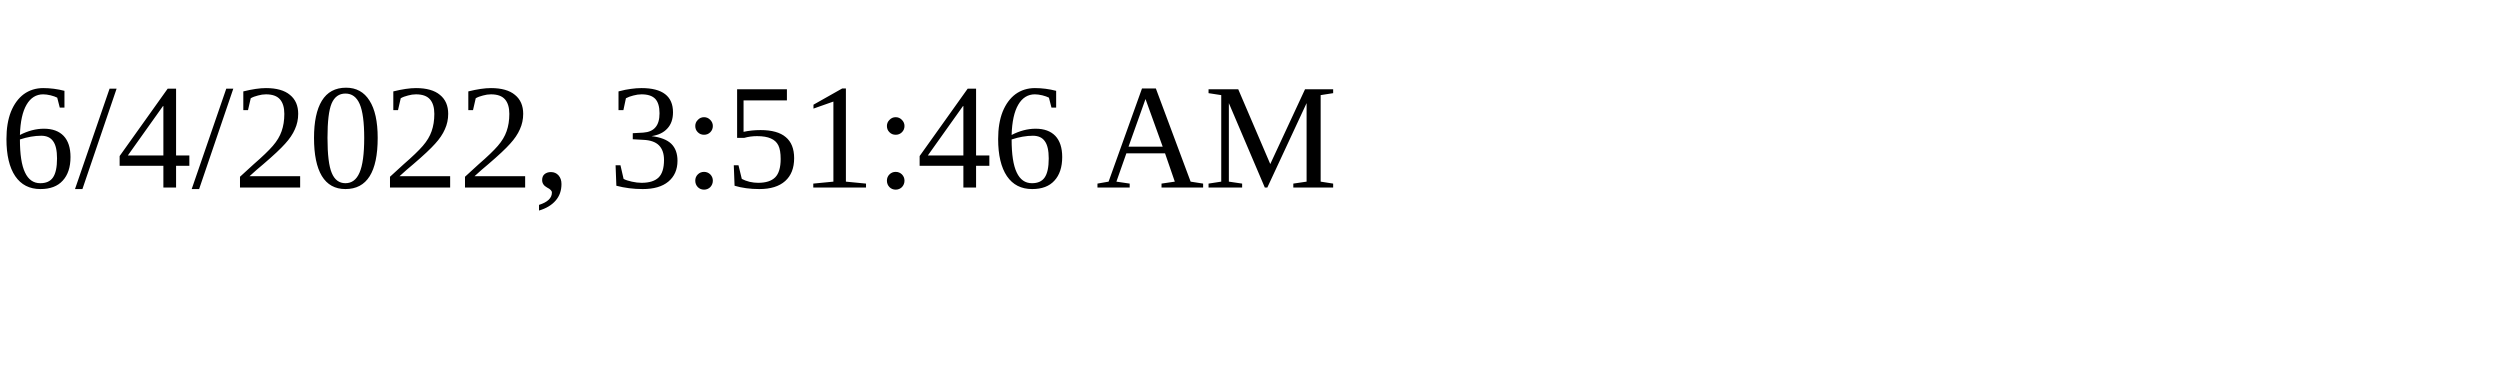
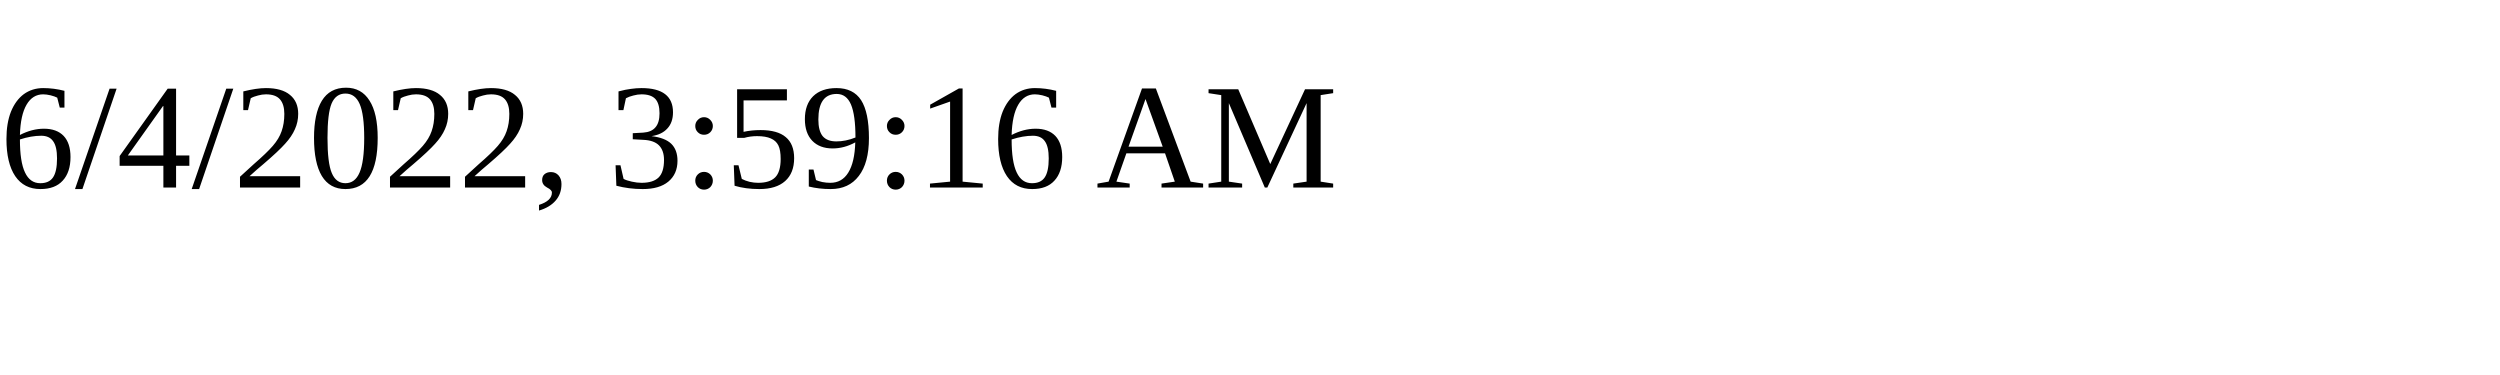
<svg xmlns="http://www.w3.org/2000/svg" height="30" width="200">
-   <text x="0" y="15">6/4/2022, 3:51:46 AM</text>
+   <text x="0" y="15">6/4/2022, 3:59:16 AM</text>
</svg>
